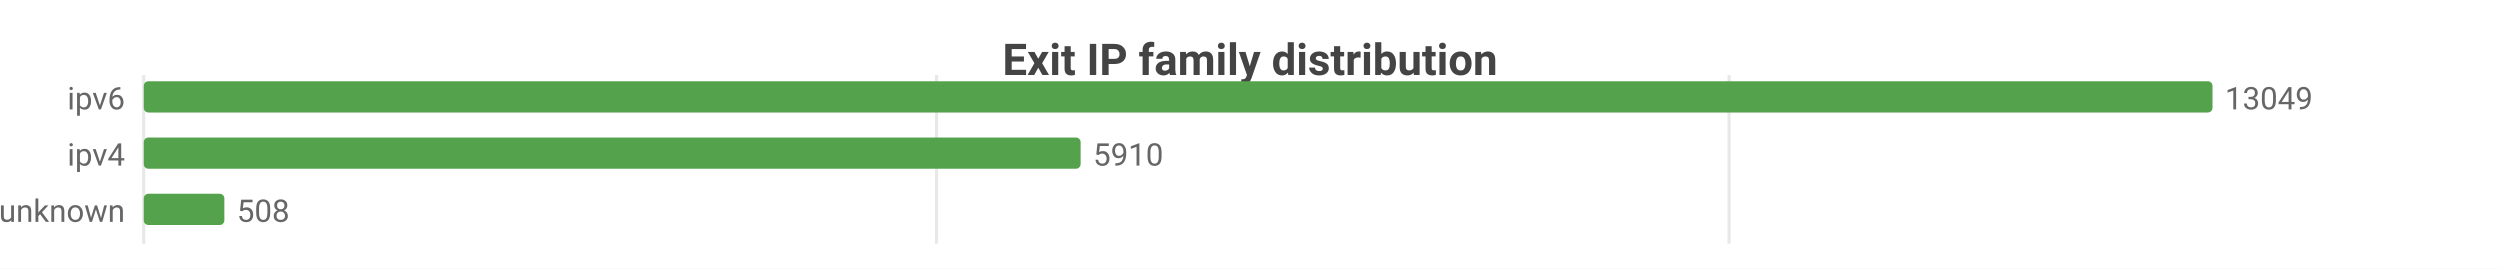
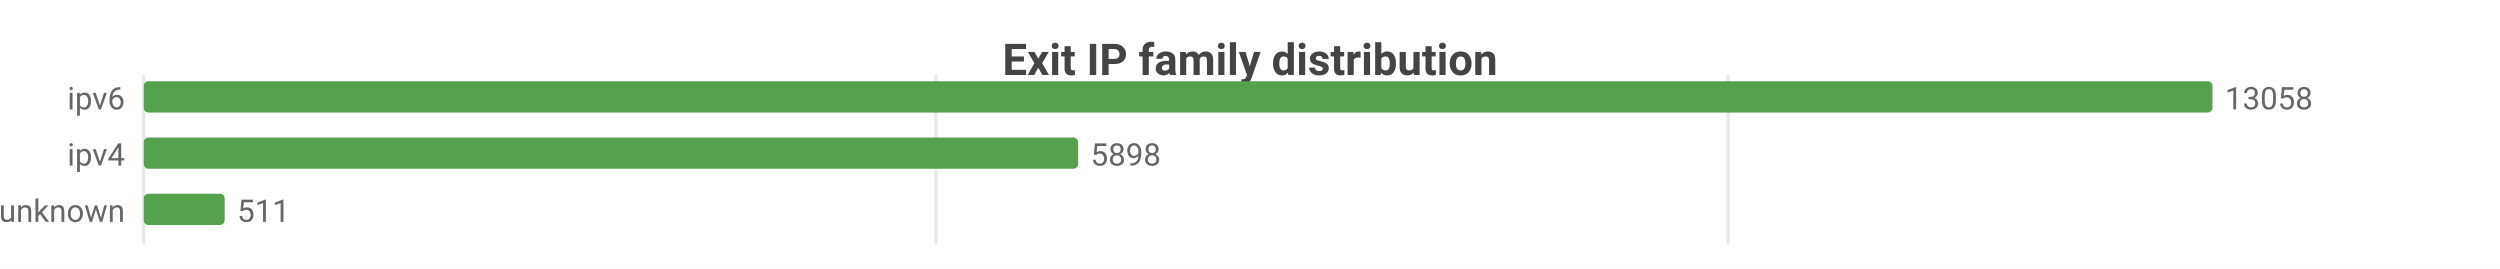
<svg xmlns="http://www.w3.org/2000/svg" width="800" height="86" viewBox="0 0 800 86">
  <rect width="800" height="86" fill="#ffffff" />
  <style>text{font-family:system-ui,-apple-system,'Segoe UI',Roboto,sans-serif}.g{stroke:#e8e8e8;stroke-width:1}.a{stroke:#999;stroke-width:1}.t{font-size:10px;fill:#666}.m{font-size:10px;text-anchor:middle;fill:#666}.e{font-size:10px;text-anchor:end;fill:#666}.l{font-size:11px;fill:#333}.tt{font-size:14px;font-weight:600;text-anchor:middle;fill:#444}.em{font-size:13px;text-anchor:middle;fill:#999}</style>
  <text class="tt" x="400.0" y="24">Exit IP family distribution</text>
  <line class="g" x1="46" y1="24" x2="46" y2="78" />
-   <line class="g" x1="299.7" y1="24" x2="299.7" y2="78" />
-   <line class="g" x1="553.3" y1="24" x2="553.3" y2="78" />
+   <line class="g" x1="299.5" y1="24" x2="299.5" y2="78" />
+   <line class="g" x1="553.0" y1="24" x2="553.0" y2="78" />
  <text class="e" x="40" y="35">ipv6</text>
  <rect x="46" y="26" width="662" height="10" fill="#54a24b" rx="1.5" />
-   <text class="t" x="712" y="35">13049</text>
+   <text class="t" x="712" y="35">13058</text>
  <text class="e" x="40" y="53">ipv4</text>
-   <rect x="46" y="44" width="299.8" height="10" fill="#54a24b" rx="1.5" />
-   <text class="t" x="349.8" y="53">5910</text>
+   <rect x="46" y="44" width="299.0" height="10" fill="#54a24b" rx="1.5" />
+   <text class="t" x="349.0" y="53">5898</text>
  <text class="e" x="40" y="71">unknown</text>
-   <rect x="46" y="62" width="25.8" height="10" fill="#54a24b" rx="1.5" />
-   <text class="t" x="75.8" y="71">508</text>
+   <rect x="46" y="62" width="25.9" height="10" fill="#54a24b" rx="1.5" />
+   <text class="t" x="75.9" y="71">511</text>
</svg>
